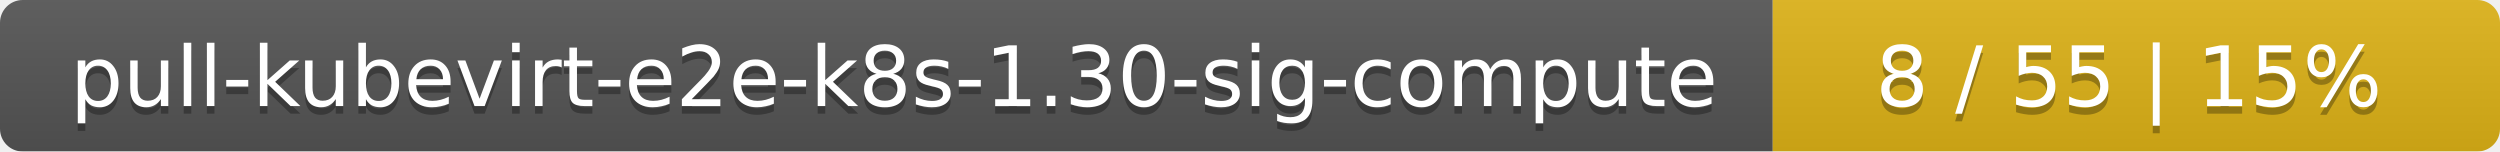
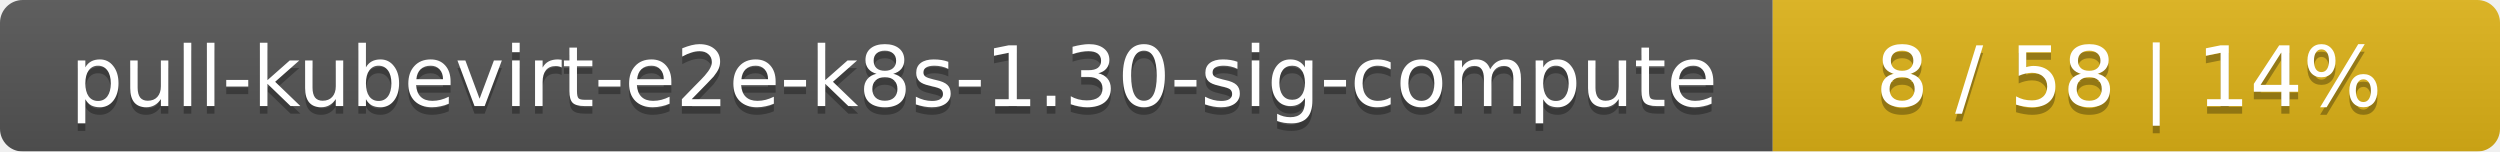
<svg xmlns="http://www.w3.org/2000/svg" width="330" height="20">
  <linearGradient id="smooth" x2="0" y2="100%">
    <stop offset="0" stop-color="#bbb" stop-opacity=".1" />
    <stop offset="1" stop-opacity=".1" />
  </linearGradient>
  <mask id="round">
    <rect width="330" height="20" rx="3" fill="#fff" />
  </mask>
  <g mask="url(#round)">
    <rect width="234" height="20" fill="#555" />
    <rect x="234" width="96" height="20" fill="#dfb317" />
    <rect width="330" height="20" fill="url(#smooth)" />
  </g>
  <g fill="#fff" text-anchor="middle" font-family="DejaVu Sans,Verdana,Geneva,sans-serif" font-size="11">
    <text x="118" y="15" fill="#010101" fill-opacity=".3">pull-kubevirt-e2e-k8s-1.30-sig-compute</text>
    <text x="118" y="14">pull-kubevirt-e2e-k8s-1.30-sig-compute</text>
-     <text x="281" y="15" fill="#010101" fill-opacity=".3">8 / 55    |    15%</text>
-     <text x="281" y="14">8 / 55    |    15%</text>
+     <text x="281" y="15" fill="#010101" fill-opacity=".3">8 / 58    |    14%</text>
+     <text x="281" y="14">8 / 58    |    14%</text>
  </g>
</svg>
